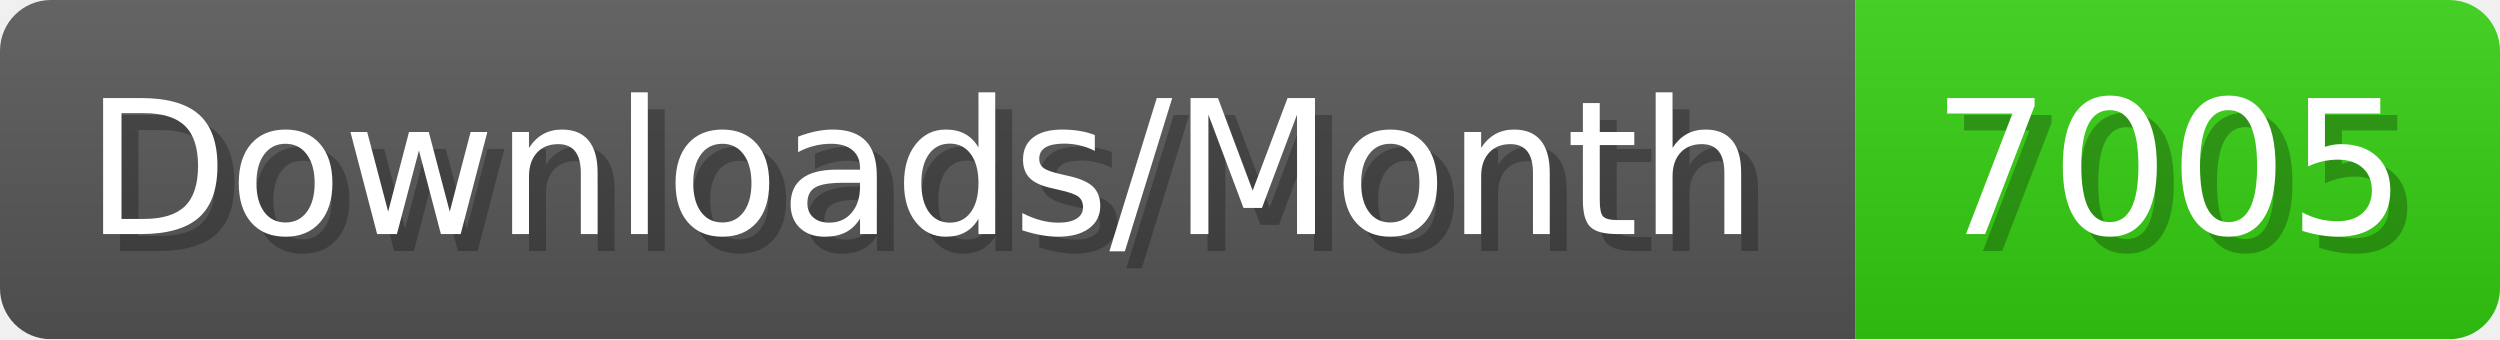
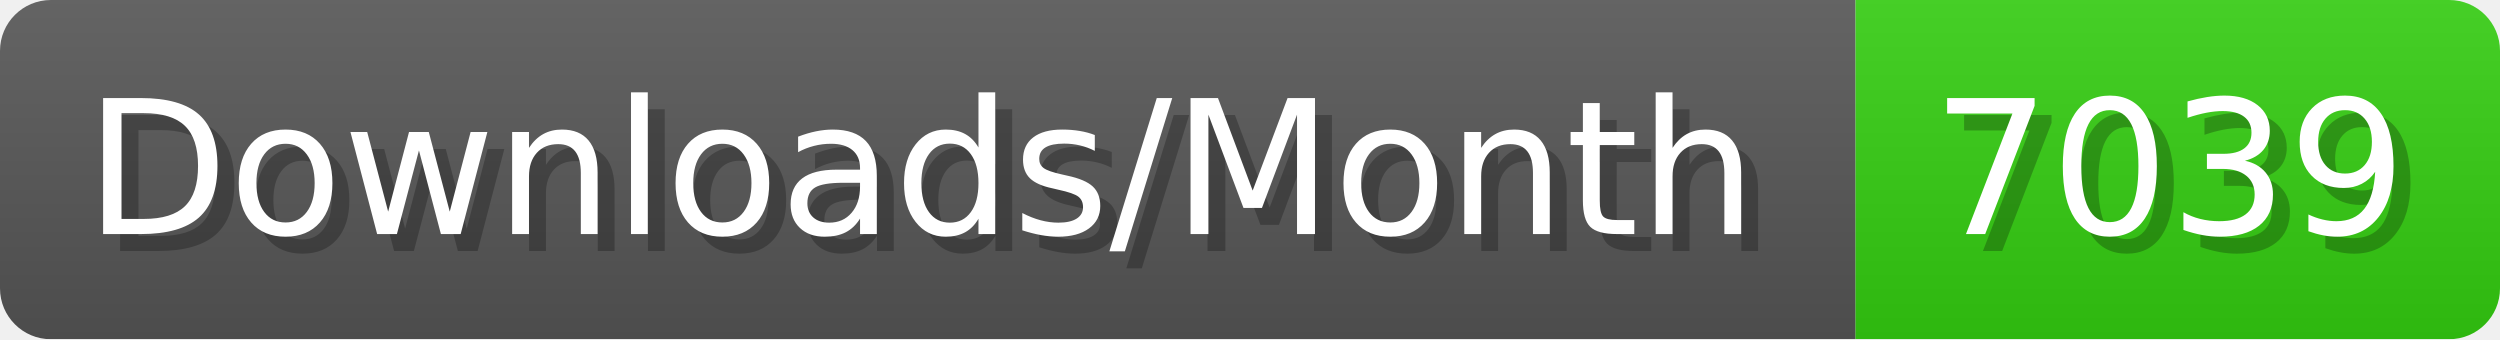
- <svg xmlns="http://www.w3.org/2000/svg" width="147.4" height="20" viewBox="0 0 1474 200" role="img" aria-label="Downloads/Month: 7005">
+ <svg xmlns="http://www.w3.org/2000/svg" width="147.4" height="20" viewBox="0 0 1474 200" role="img" aria-label="Downloads/Month: 7039">
  <linearGradient id="YlXUI" x2="0" y2="100%">
    <stop offset="0" stop-opacity=".1" stop-color="#EEE" />
    <stop offset="1" stop-opacity=".1" />
  </linearGradient>
  <mask id="JHhop">
    <rect width="1474" height="200" rx="30" fill="#FFF" />
  </mask>
  <g mask="url(#JHhop)">
    <rect width="1094" height="200" fill="#555" />
    <rect width="380" height="200" fill="#3C1" x="1094" />
    <rect width="1474" height="200" fill="url(#YlXUI)" />
  </g>
  <g aria-hidden="true" fill="#fff" text-anchor="start" font-family="Verdana,DejaVu Sans,sans-serif" font-size="110">
    <text x="60" y="148" textLength="994" fill="#000" opacity="0.25">Downloads/Month</text>
    <text x="50" y="138" textLength="994">Downloads/Month</text>
-     <text x="1149" y="148" textLength="280" fill="#000" opacity="0.25">7005</text>
-     <text x="1139" y="138" textLength="280">7005</text>
+     <text x="1149" y="148" textLength="280" fill="#000" opacity="0.25">7039</text>
+     <text x="1139" y="138" textLength="280">7039</text>
  </g>
</svg>
